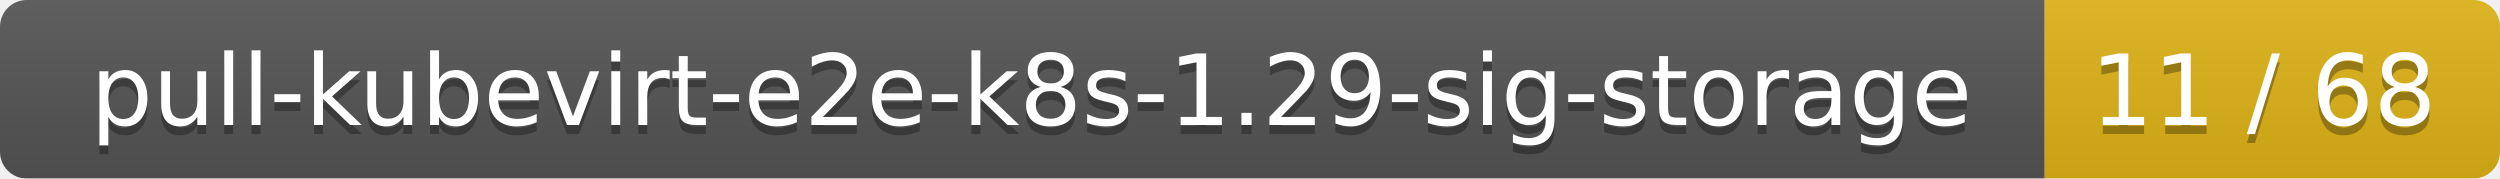
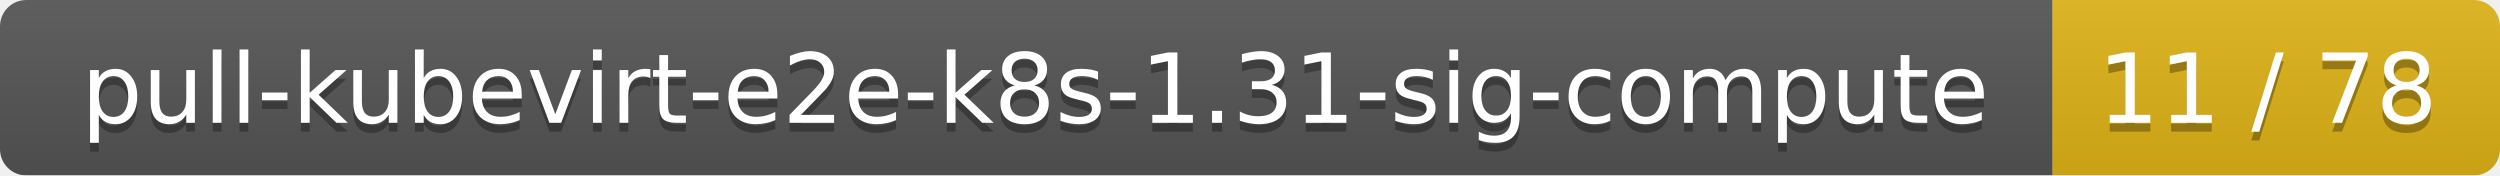
- <svg xmlns="http://www.w3.org/2000/svg" width="280" height="20">
+ <svg xmlns="http://www.w3.org/2000/svg" width="285" height="20">
  <linearGradient id="smooth" x2="0" y2="100%">
    <stop offset="0" stop-color="#bbb" stop-opacity=".1" />
    <stop offset="1" stop-opacity=".1" />
  </linearGradient>
  <mask id="round">
-     <rect width="280" height="20" rx="3" fill="#fff" />
+     <rect width="285" height="20" rx="3" fill="#fff" />
  </mask>
  <g mask="url(#round)">
-     <rect width="229" height="20" fill="#555" />
-     <rect x="229" width="51" height="20" fill="#dfb317" />
-     <rect width="280" height="20" fill="url(#smooth)" />
+     <rect width="234" height="20" fill="#555" />
+     <rect x="234" width="51" height="20" fill="#dfb317" />
+     <rect width="285" height="20" fill="url(#smooth)" />
  </g>
  <g fill="#fff" text-anchor="middle" font-family="DejaVu Sans,Verdana,Geneva,sans-serif" font-size="11">
-     <text x="115.5" y="15" fill="#010101" fill-opacity=".3">pull-kubevirt-e2e-k8s-1.29-sig-storage</text>
-     <text x="115.5" y="14">pull-kubevirt-e2e-k8s-1.29-sig-storage</text>
-     <text x="253.5" y="15" fill="#010101" fill-opacity=".3">11 / 68</text>
-     <text x="253.5" y="14">11 / 68</text>
+     <text x="118" y="15" fill="#010101" fill-opacity=".3">pull-kubevirt-e2e-k8s-1.31-sig-compute</text>
+     <text x="118" y="14">pull-kubevirt-e2e-k8s-1.31-sig-compute</text>
+     <text x="258.5" y="15" fill="#010101" fill-opacity=".3">11 / 78</text>
+     <text x="258.5" y="14">11 / 78</text>
  </g>
</svg>
